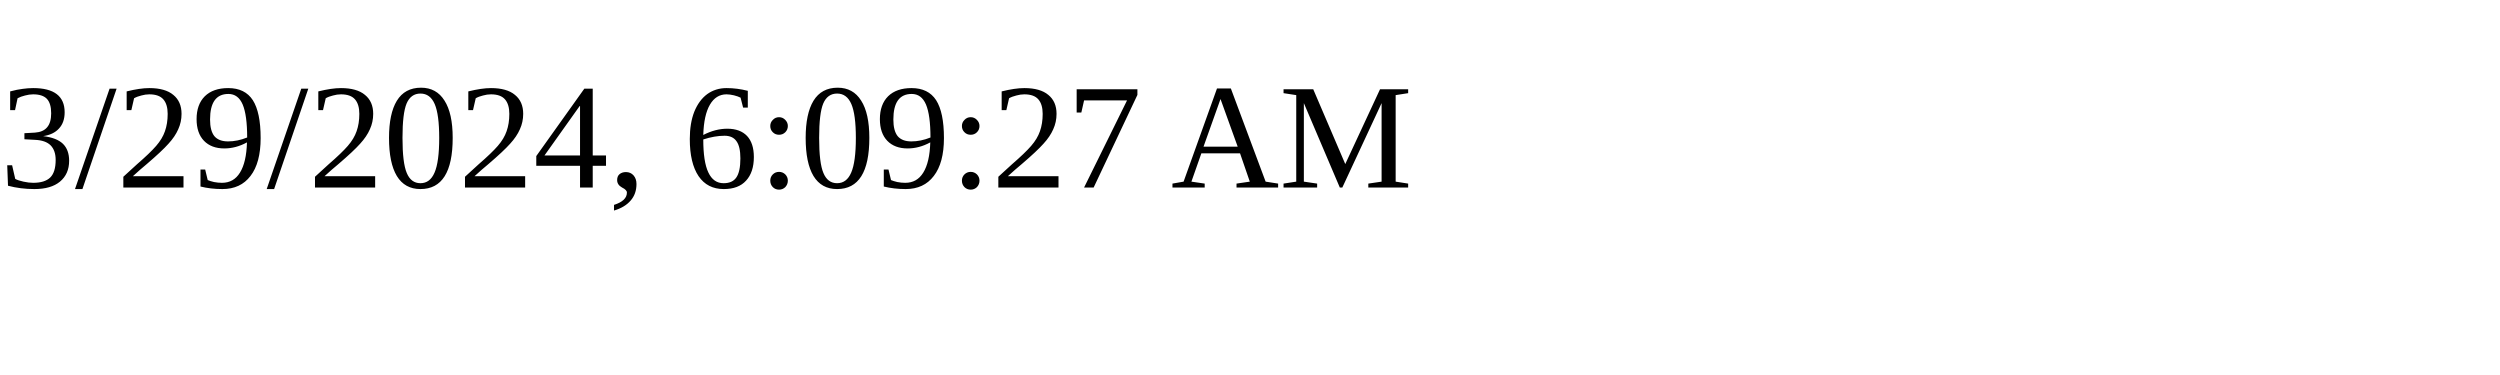
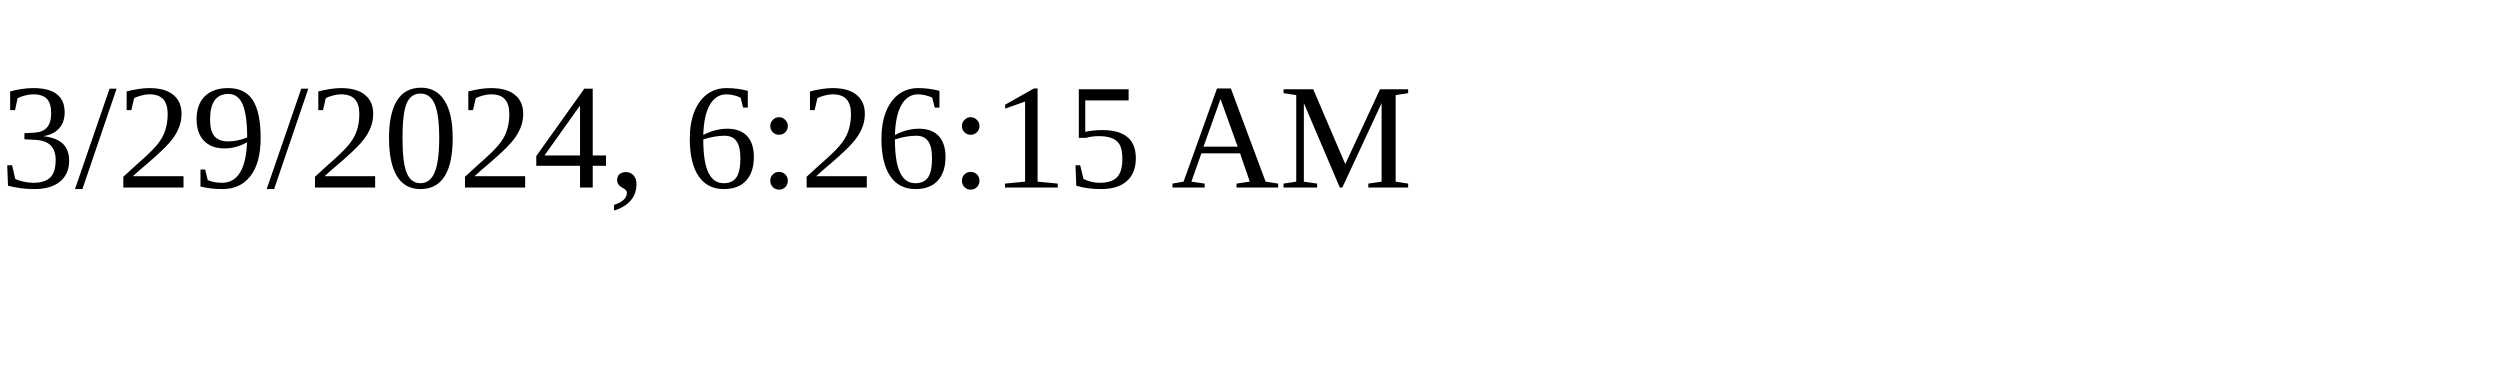
<svg xmlns="http://www.w3.org/2000/svg" height="30" width="200">
-   <text x="0" y="15">3/29/2024, 6:09:27 AM</text>
+   <text x="0" y="15">3/29/2024, 6:26:15 AM</text>
</svg>
